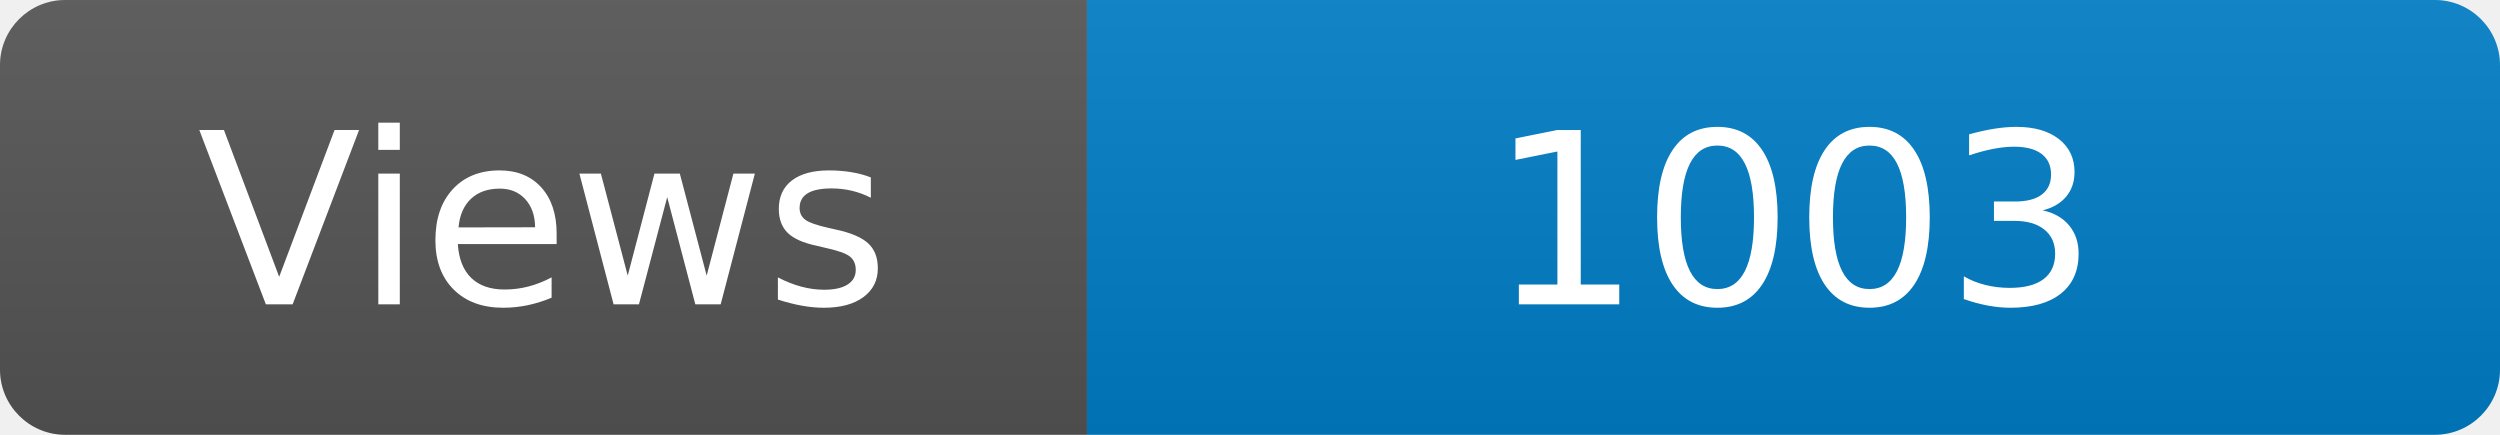
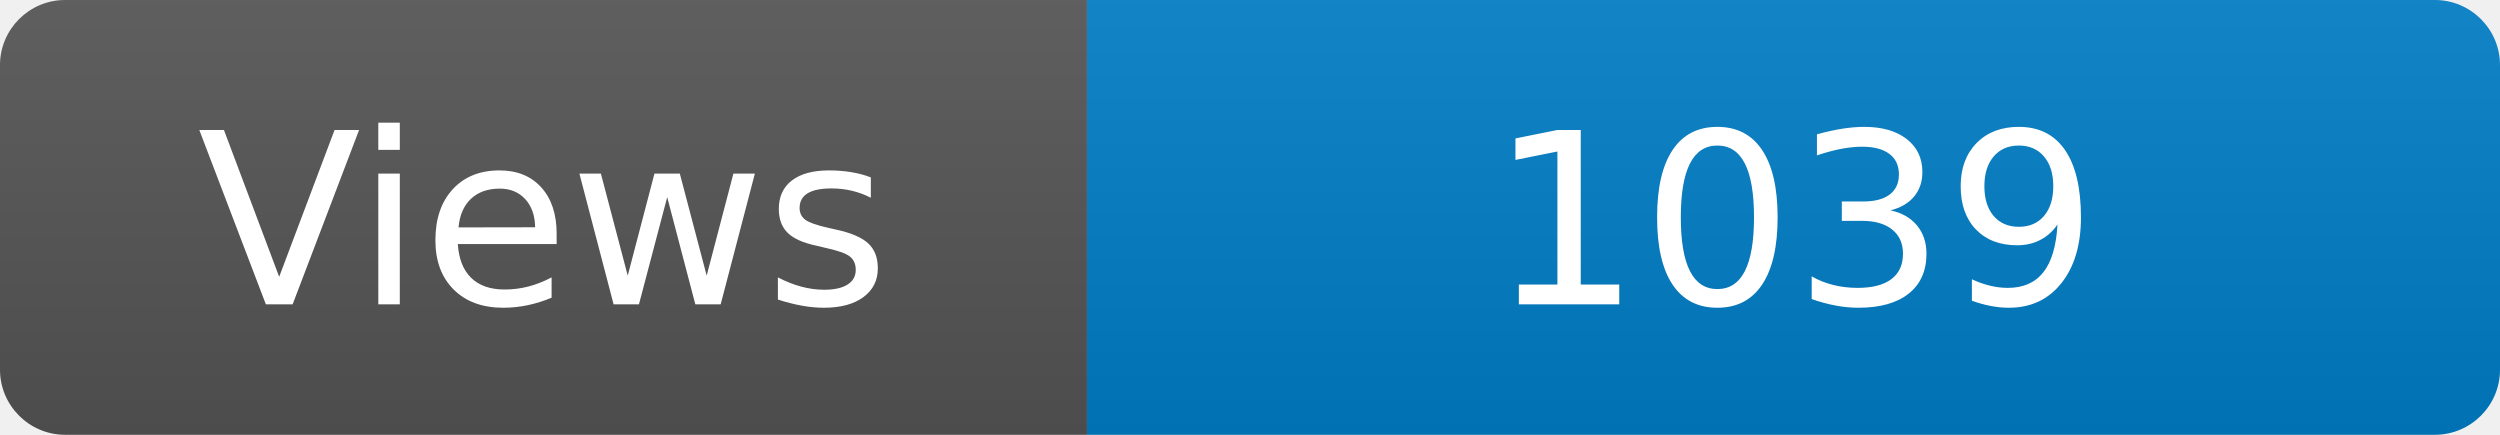
<svg xmlns="http://www.w3.org/2000/svg" width="115" height="20" role="img" aria-label="Maintained?: yes">
  <linearGradient id="s" x2="0" y2="100%">
    <stop offset="0" stop-color="#bbb" stop-opacity=".1" />
    <stop offset="1" stop-opacity=".1" />
  </linearGradient>
  <clipPath id="r">
    <rect width="115" height="20" rx="3" fill="#fff" />
  </clipPath>
  <g clip-path="url(#r)">
    <rect width="50" height="20" fill="#555" />
    <rect x="50" width="160" height="20" fill="#007ec6" />
    <rect width="115" height="20" fill="url(#s)" />
  </g>
  <g fill="#fff" text-anchor="middle" font-family="Verdana,Geneva,DejaVu Sans,sans-serif" font-size="110">
    <text x="250" y="140" transform="scale(.1)" fill="#fff">Views</text>
-     <text x="825" y="140" transform="scale(.1)" fill="#fff">1003</text>
+     <text x="825" y="140" transform="scale(.1)" fill="#fff">1039</text>
  </g>
</svg>
